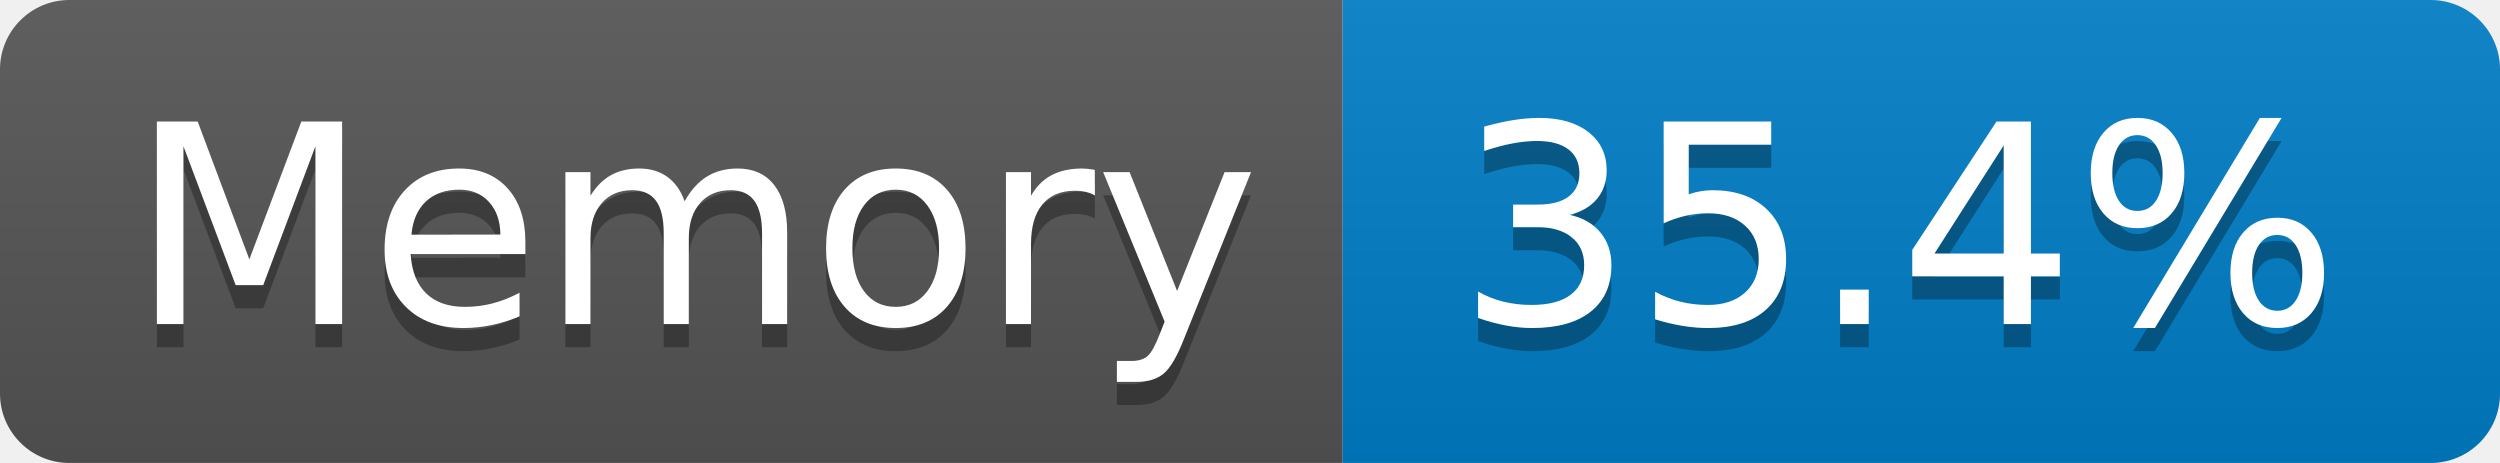
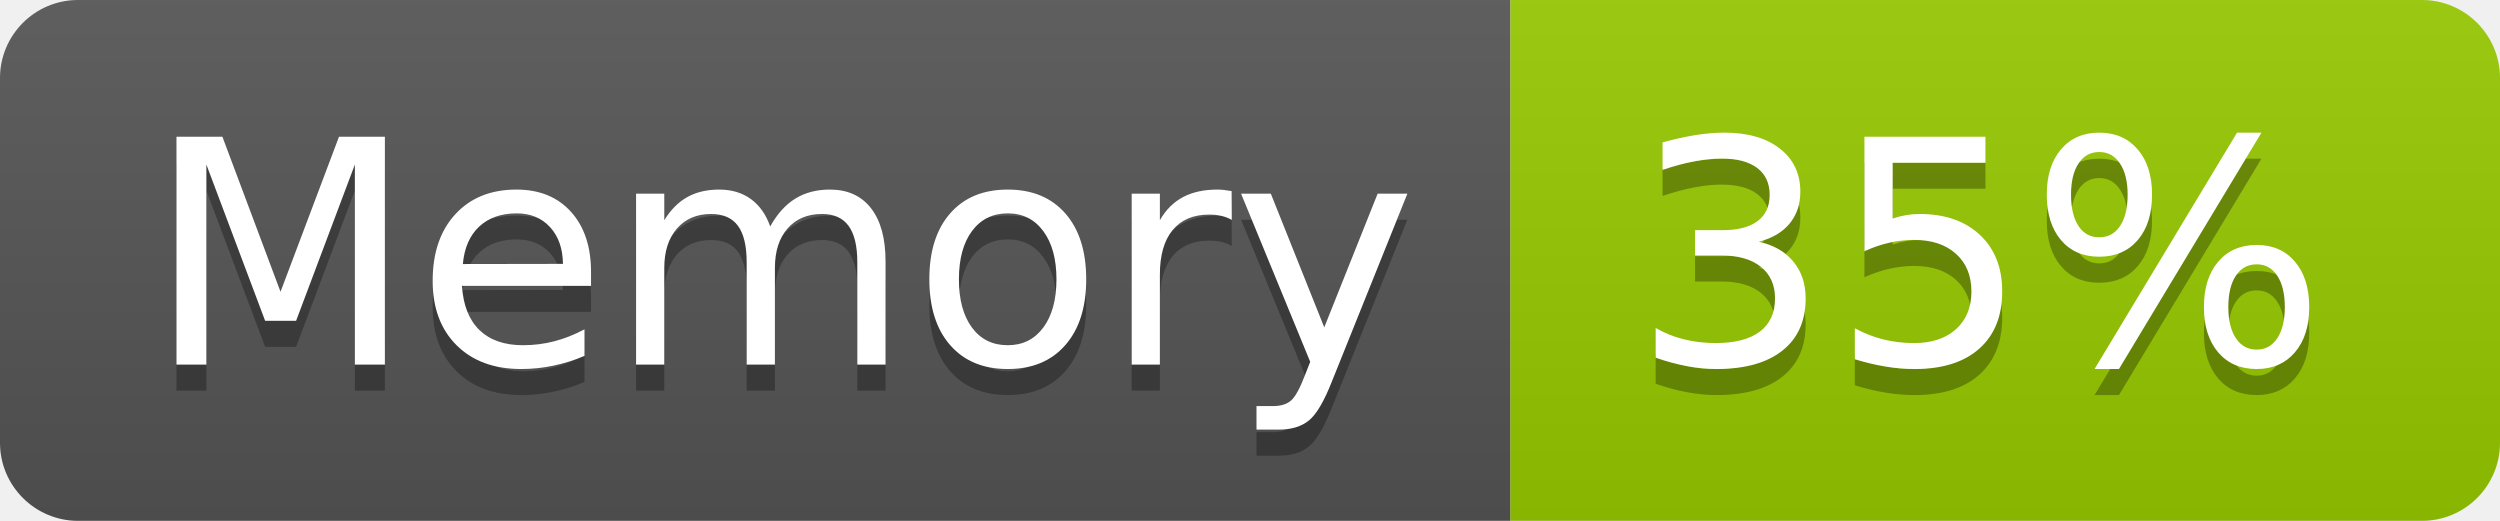
- <svg xmlns="http://www.w3.org/2000/svg" width="108" height="20" role="img" aria-label="Memory: 35.4%">
+ <svg xmlns="http://www.w3.org/2000/svg" width="96" height="20" role="img" aria-label="Memory: 35%">
  <linearGradient id="s" x2="0" y2="100%">
    <stop offset="0" stop-color="#bbb" stop-opacity=".1" />
    <stop offset="1" stop-opacity=".1" />
  </linearGradient>
  <clipPath id="r">
-     <rect width="108" height="20" rx="3" fill="#fff" />
+     <rect width="96" height="20" rx="3" fill="#fff" />
  </clipPath>
  <g clip-path="url(#r)">
    <rect width="58" height="20" fill="#555" />
-     <rect x="58" width="50" height="20" fill="#007ec6" />
-     <rect width="108" height="20" fill="url(#s)" />
+     <rect x="58" width="38" height="20" fill="#97ca00" />
+     <rect width="96" height="20" fill="url(#s)" />
  </g>
  <g fill="#fff" text-anchor="middle" font-family="Verdana,Geneva,DejaVu Sans,sans-serif" text-rendering="geometricPrecision" font-size="120">
    <text aria-hidden="true" x="300" y="150" fill="#010101" fill-opacity=".3" transform="scale(.1)" textLength="466">Memory</text>
    <text x="300" y="140" transform="scale(.1)" fill="#fff" textLength="466">Memory</text>
-     <text aria-hidden="true" x="820" y="150" fill="#010101" fill-opacity=".3" transform="scale(.1)" textLength="390">35.4%</text>
-     <text x="820" y="140" transform="scale(.1)" fill="#fff" textLength="390">35.4%</text>
+     <text aria-hidden="true" x="760" y="150" fill="#010101" fill-opacity=".3" transform="scale(.1)" textLength="276">35%</text>
+     <text x="760" y="140" transform="scale(.1)" fill="#fff" textLength="276">35%</text>
  </g>
</svg>
